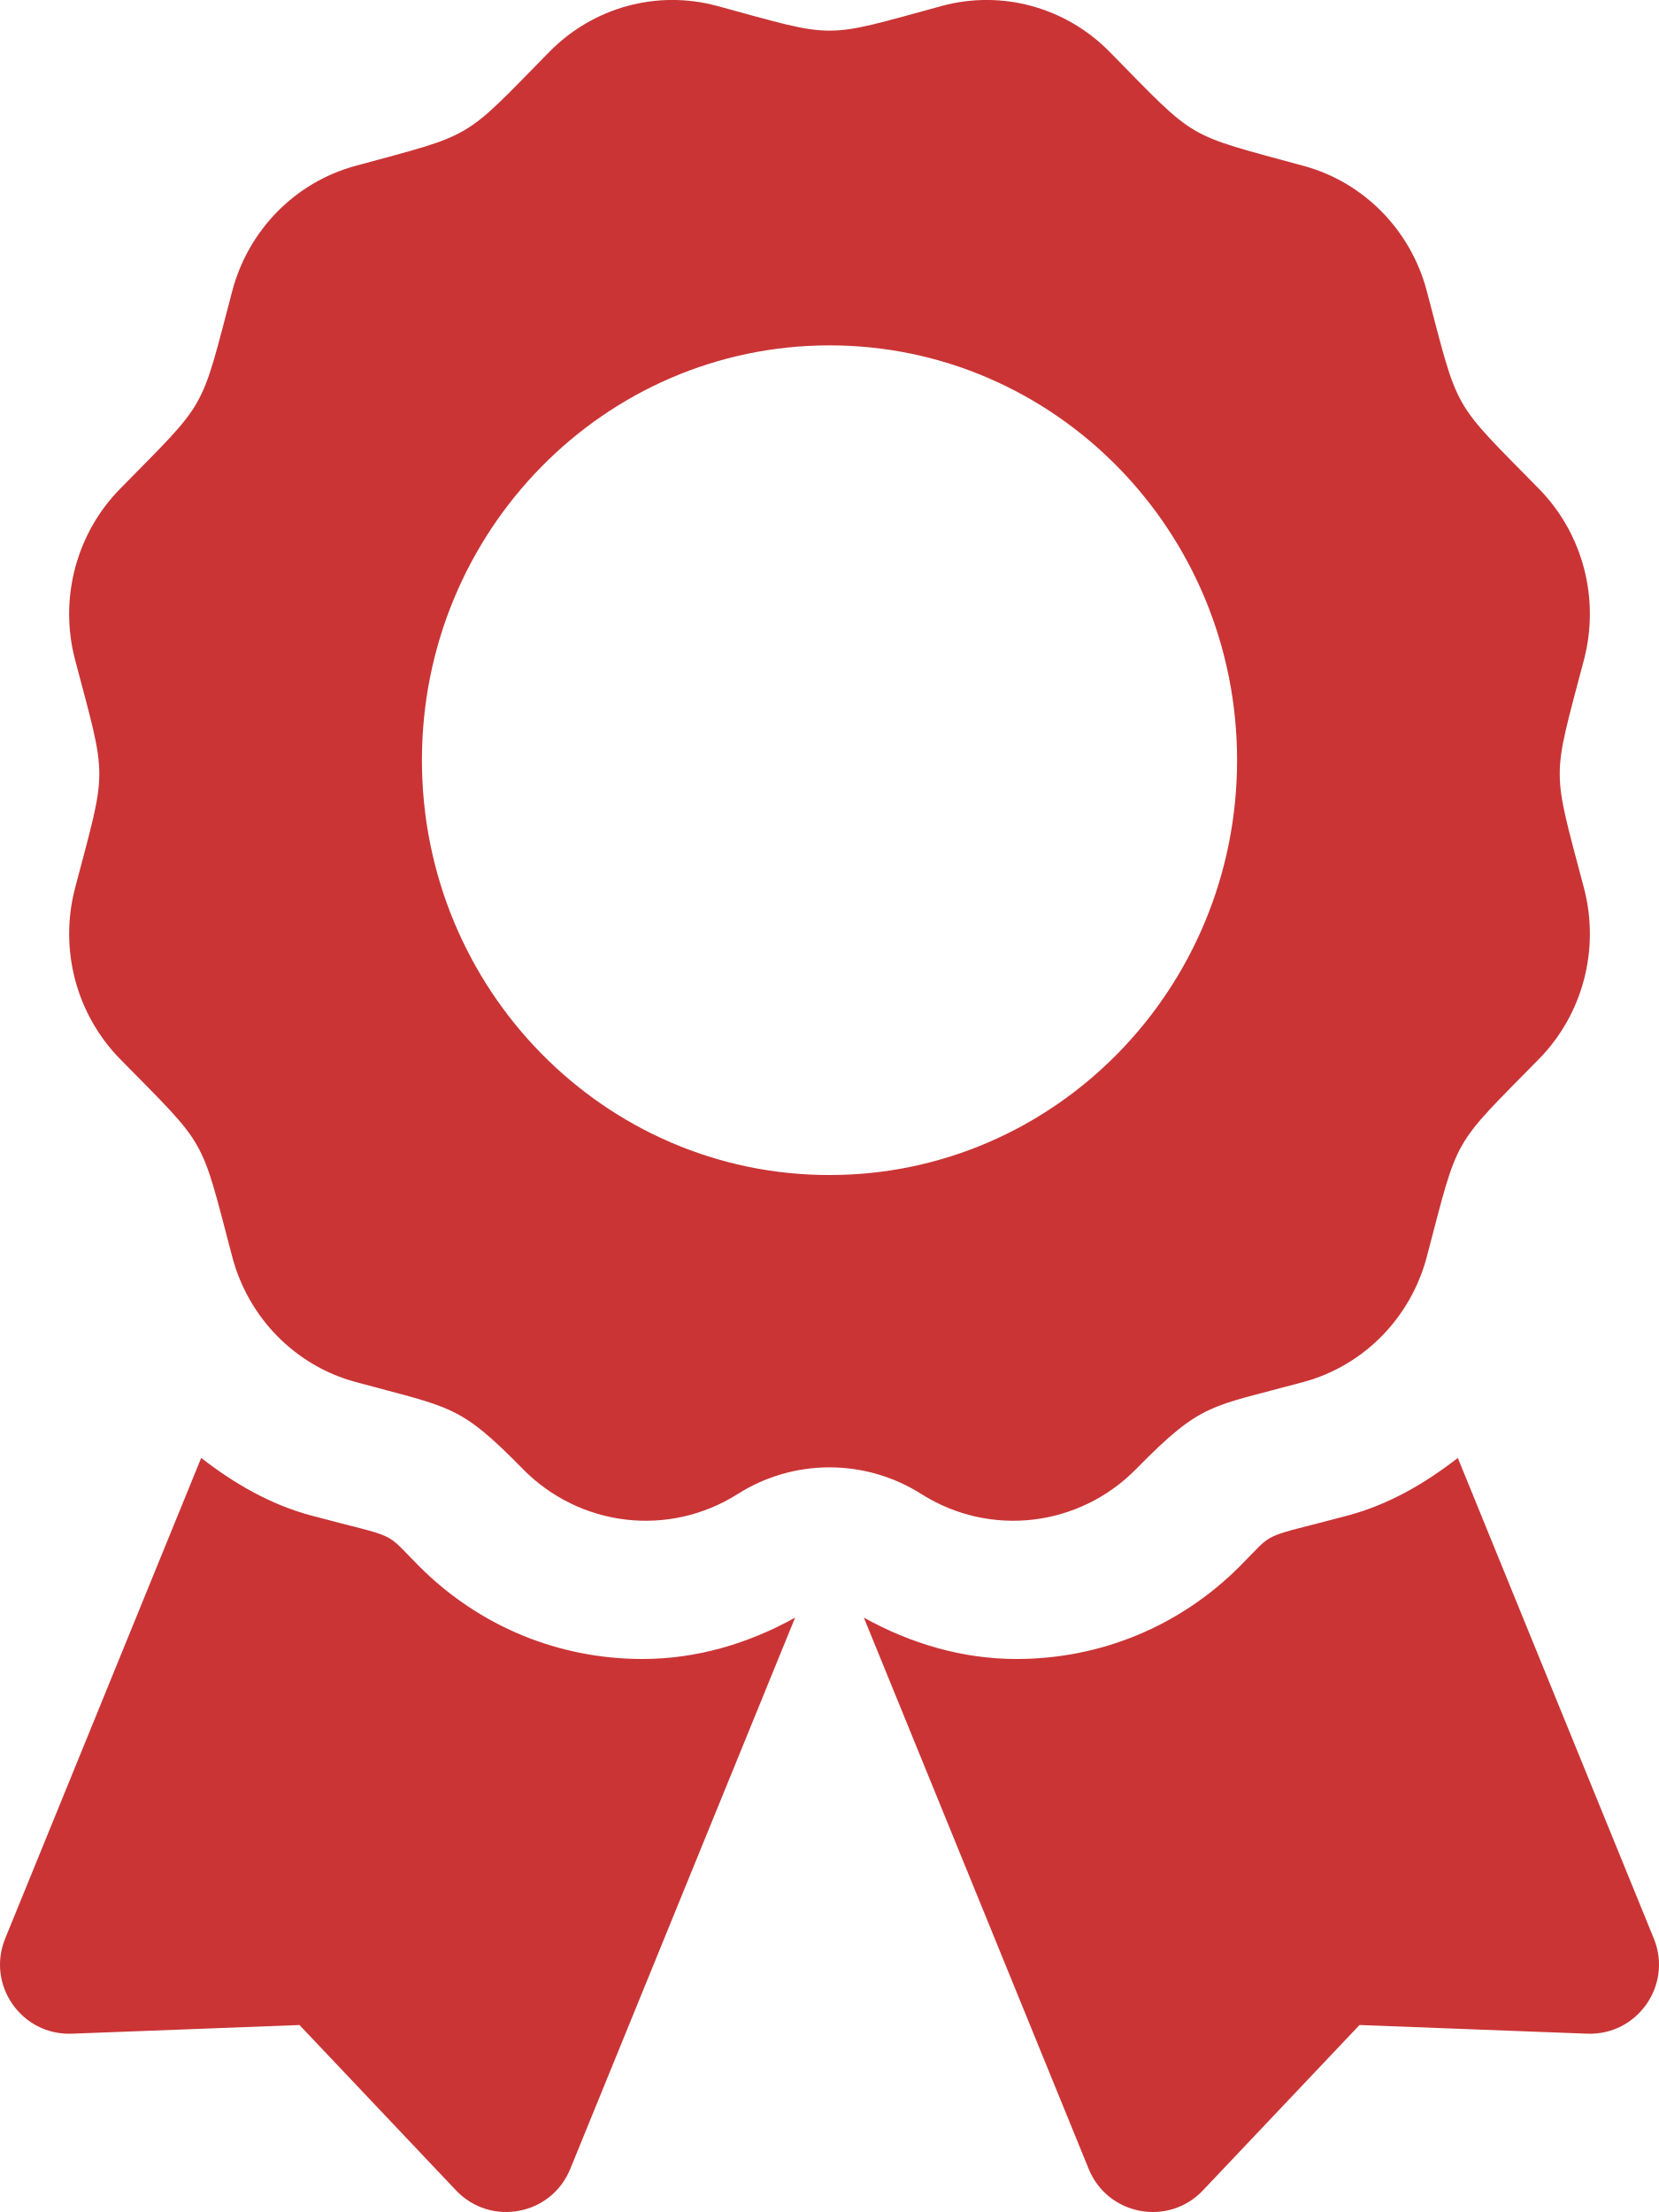
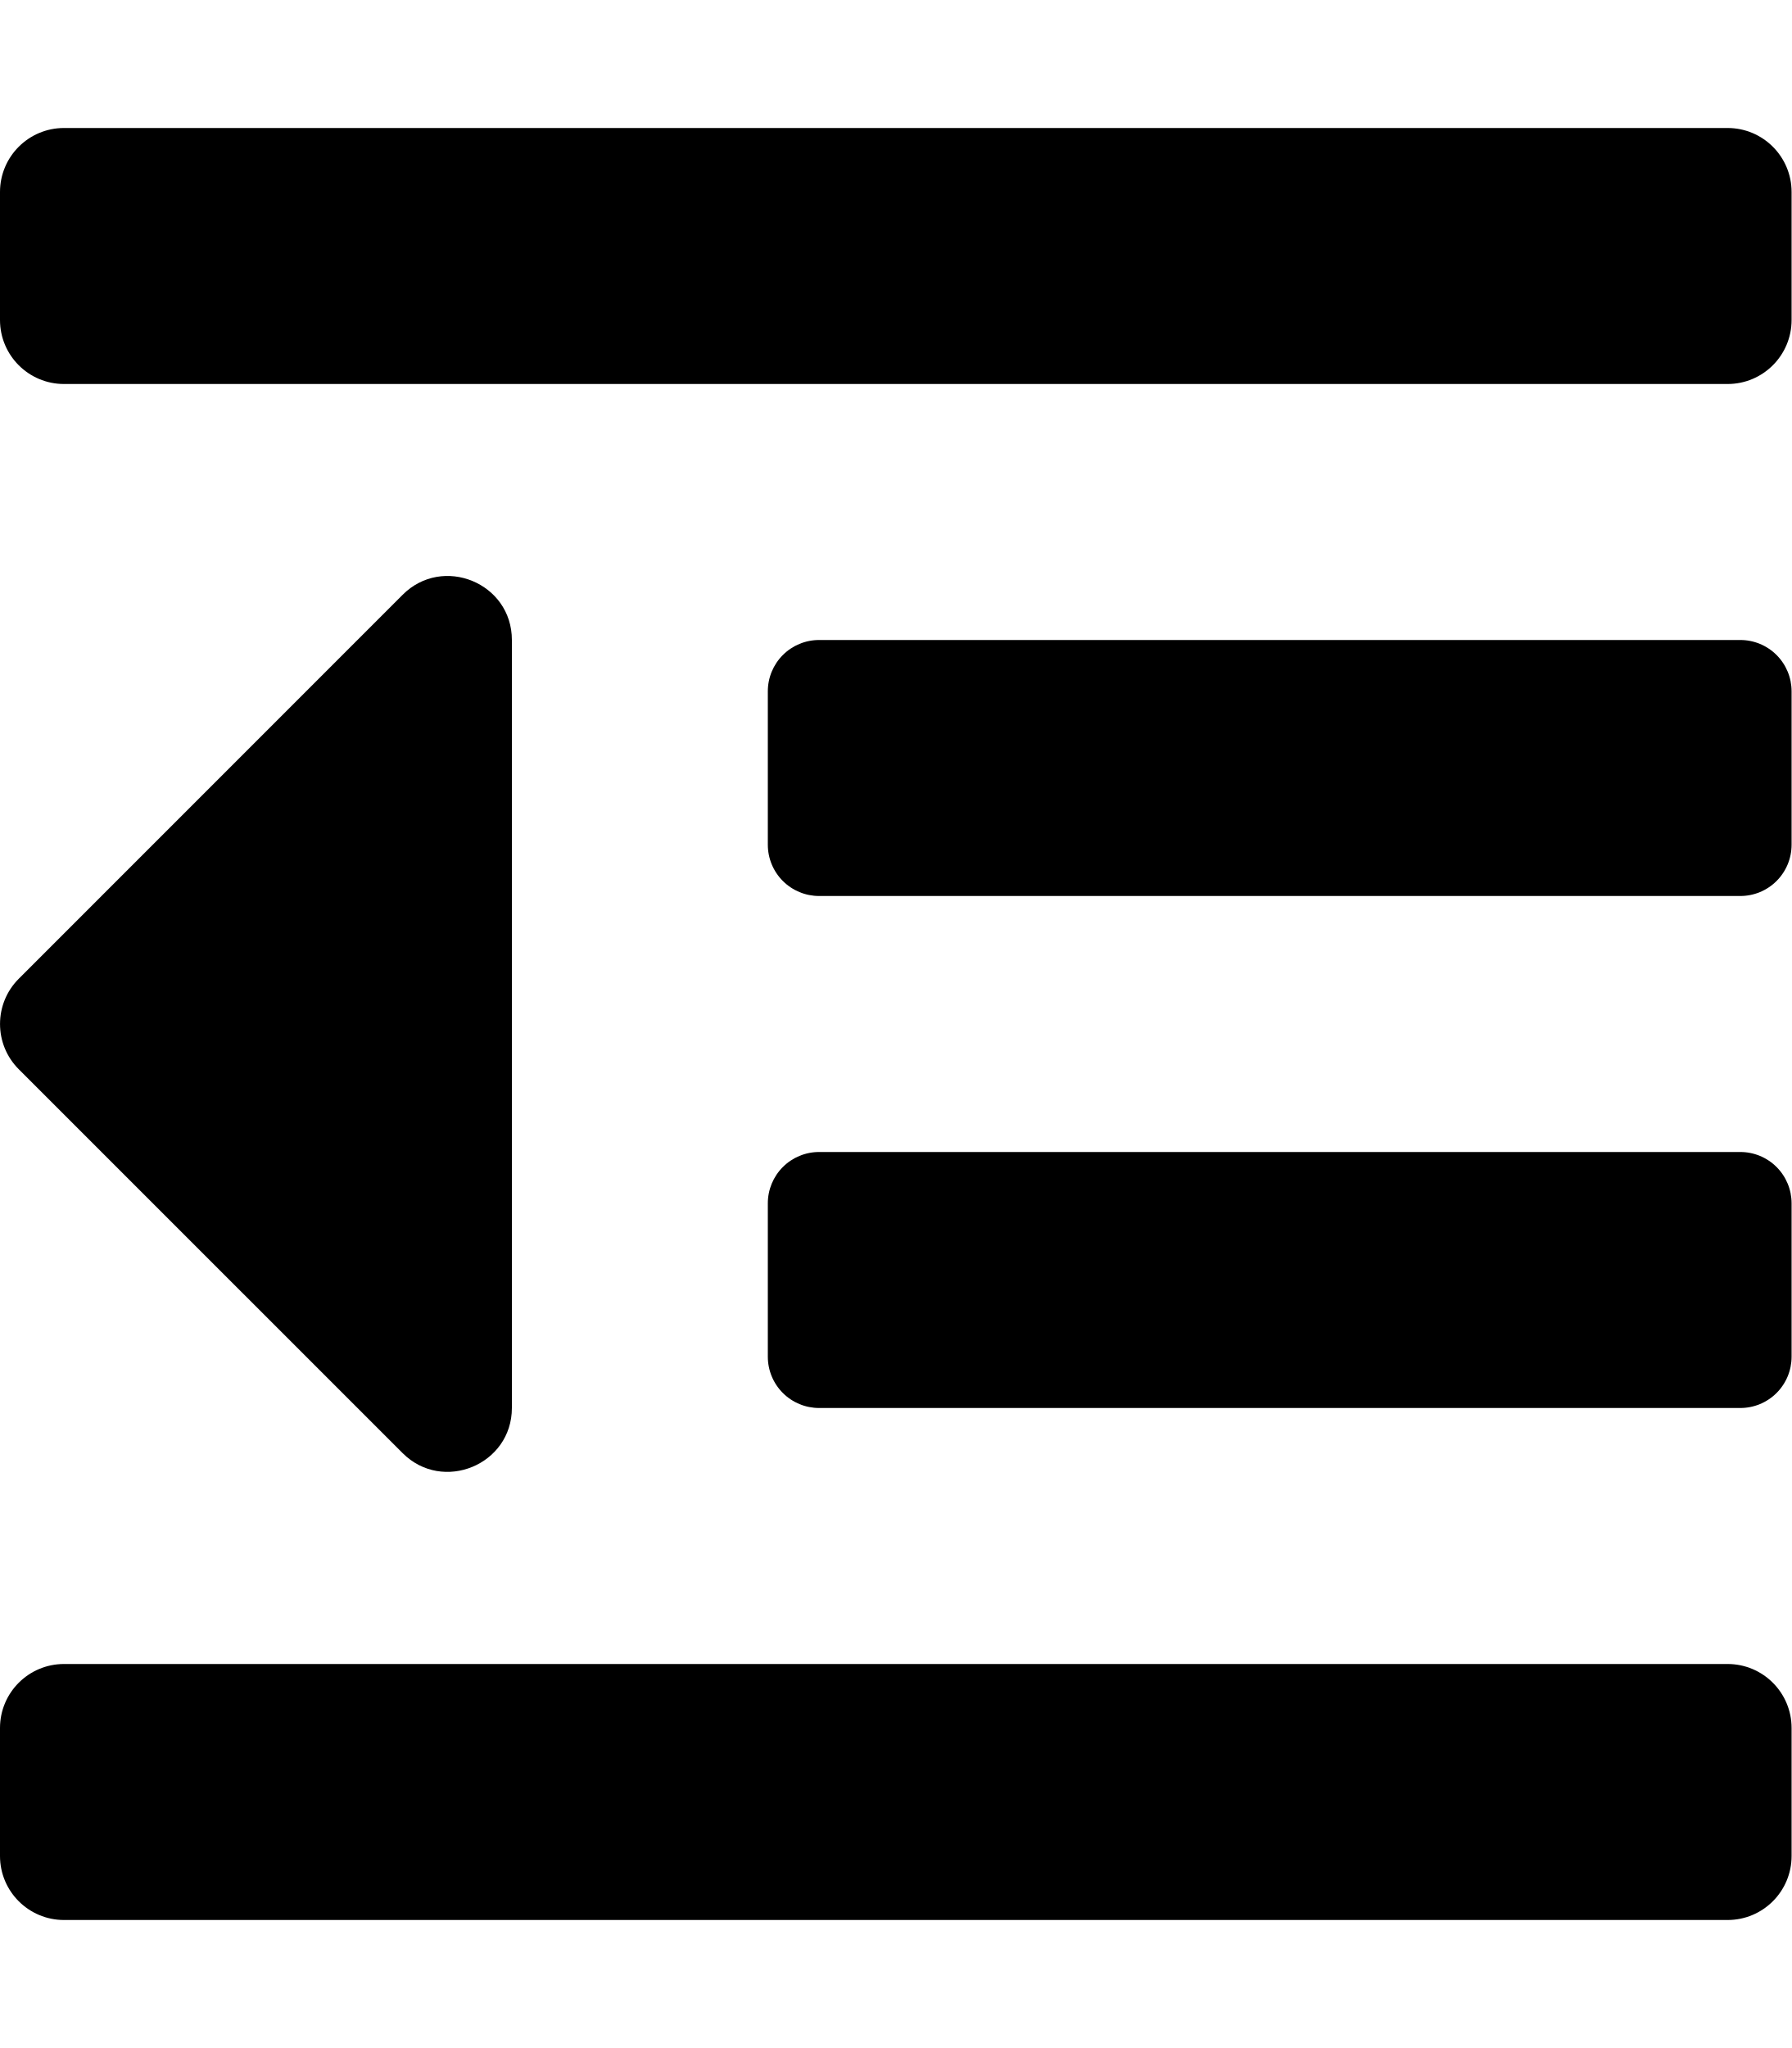
- <svg xmlns="http://www.w3.org/2000/svg" style="fill:#CA3435;" viewBox="0 0 384 512">
-   <path d="M97.12 362.63c-8.69-8.69-4.16-6.24-25.12-11.85-9.51-2.55-17.87-7.45-25.43-13.32L1.2 448.7c-4.39 10.77 3.81 22.47 15.43 22.03l52.69-2.01L105.56 507c8 8.44 22.04 5.81 26.43-4.96l52.05-127.62c-10.84 6.04-22.87 9.58-35.31 9.58-19.5 0-37.82-7.59-51.61-21.37zM382.8 448.7l-45.37-111.24c-7.56 5.88-15.92 10.77-25.43 13.32-21.07 5.64-16.45 3.18-25.12 11.85-13.79 13.78-32.12 21.37-51.62 21.37-12.44 0-24.47-3.55-35.31-9.58L252 502.04c4.39 10.77 18.44 13.4 26.43 4.96l36.25-38.28 52.69 2.01c11.62.44 19.82-11.27 15.43-22.03zM263 340c15.28-15.55 17.03-14.21 38.79-20.14 13.89-3.79 24.75-14.84 28.47-28.98 7.48-28.4 5.54-24.97 25.95-45.75 10.17-10.35 14.14-25.44 10.42-39.58-7.47-28.38-7.48-24.42 0-52.83 3.72-14.14-.25-29.23-10.42-39.58-20.41-20.78-18.47-17.36-25.95-45.75-3.72-14.14-14.58-25.19-28.47-28.98-27.88-7.61-24.52-5.62-44.95-26.41-10.17-10.35-25-14.4-38.89-10.61-27.87 7.6-23.98 7.61-51.9 0-13.89-3.79-28.72.25-38.89 10.61-20.41 20.78-17.05 18.8-44.94 26.41-13.89 3.79-24.75 14.84-28.47 28.98-7.47 28.39-5.54 24.97-25.95 45.75-10.17 10.35-14.15 25.44-10.42 39.58 7.47 28.36 7.48 24.4 0 52.82-3.72 14.14.25 29.23 10.42 39.59 20.41 20.78 18.47 17.35 25.95 45.75 3.72 14.14 14.58 25.19 28.47 28.98C104.6 325.96 106.27 325 121 340c13.23 13.47 33.84 15.88 49.74 5.82a39.676 39.676 0 0 1 42.53 0c15.89 10.06 36.5 7.65 49.73-5.82zM97.66 175.96c0-53.03 42.24-96.02 94.34-96.02s94.34 42.99 94.34 96.02-42.24 96.02-94.34 96.02-94.34-42.99-94.34-96.02z" />
+ <svg xmlns="http://www.w3.org/2000/svg" style="fill:#000000;" viewBox="0 0 448 512">
+   <path d="M100.69 363.29c10 10 27.31 2.93 27.31-11.31V160c0-14.32-17.33-21.31-27.31-11.31l-96 96a16 16 0 0 0 0 22.62zM432 416H16a16 16 0 0 0-16 16v32a16 16 0 0 0 16 16h416a16 16 0 0 0 16-16v-32a16 16 0 0 0-16-16zm3.17-128H204.83A12.82 12.82 0 0 0 192 300.83v38.34A12.82 12.82 0 0 0 204.83 352h230.34A12.82 12.82 0 0 0 448 339.17v-38.34A12.82 12.82 0 0 0 435.17 288zm0-128H204.83A12.82 12.82 0 0 0 192 172.83v38.34A12.82 12.82 0 0 0 204.83 224h230.34A12.82 12.82 0 0 0 448 211.17v-38.34A12.82 12.82 0 0 0 435.17 160zM432 32H16A16 16 0 0 0 0 48v32a16 16 0 0 0 16 16h416a16 16 0 0 0 16-16V48a16 16 0 0 0-16-16z" />
</svg>
